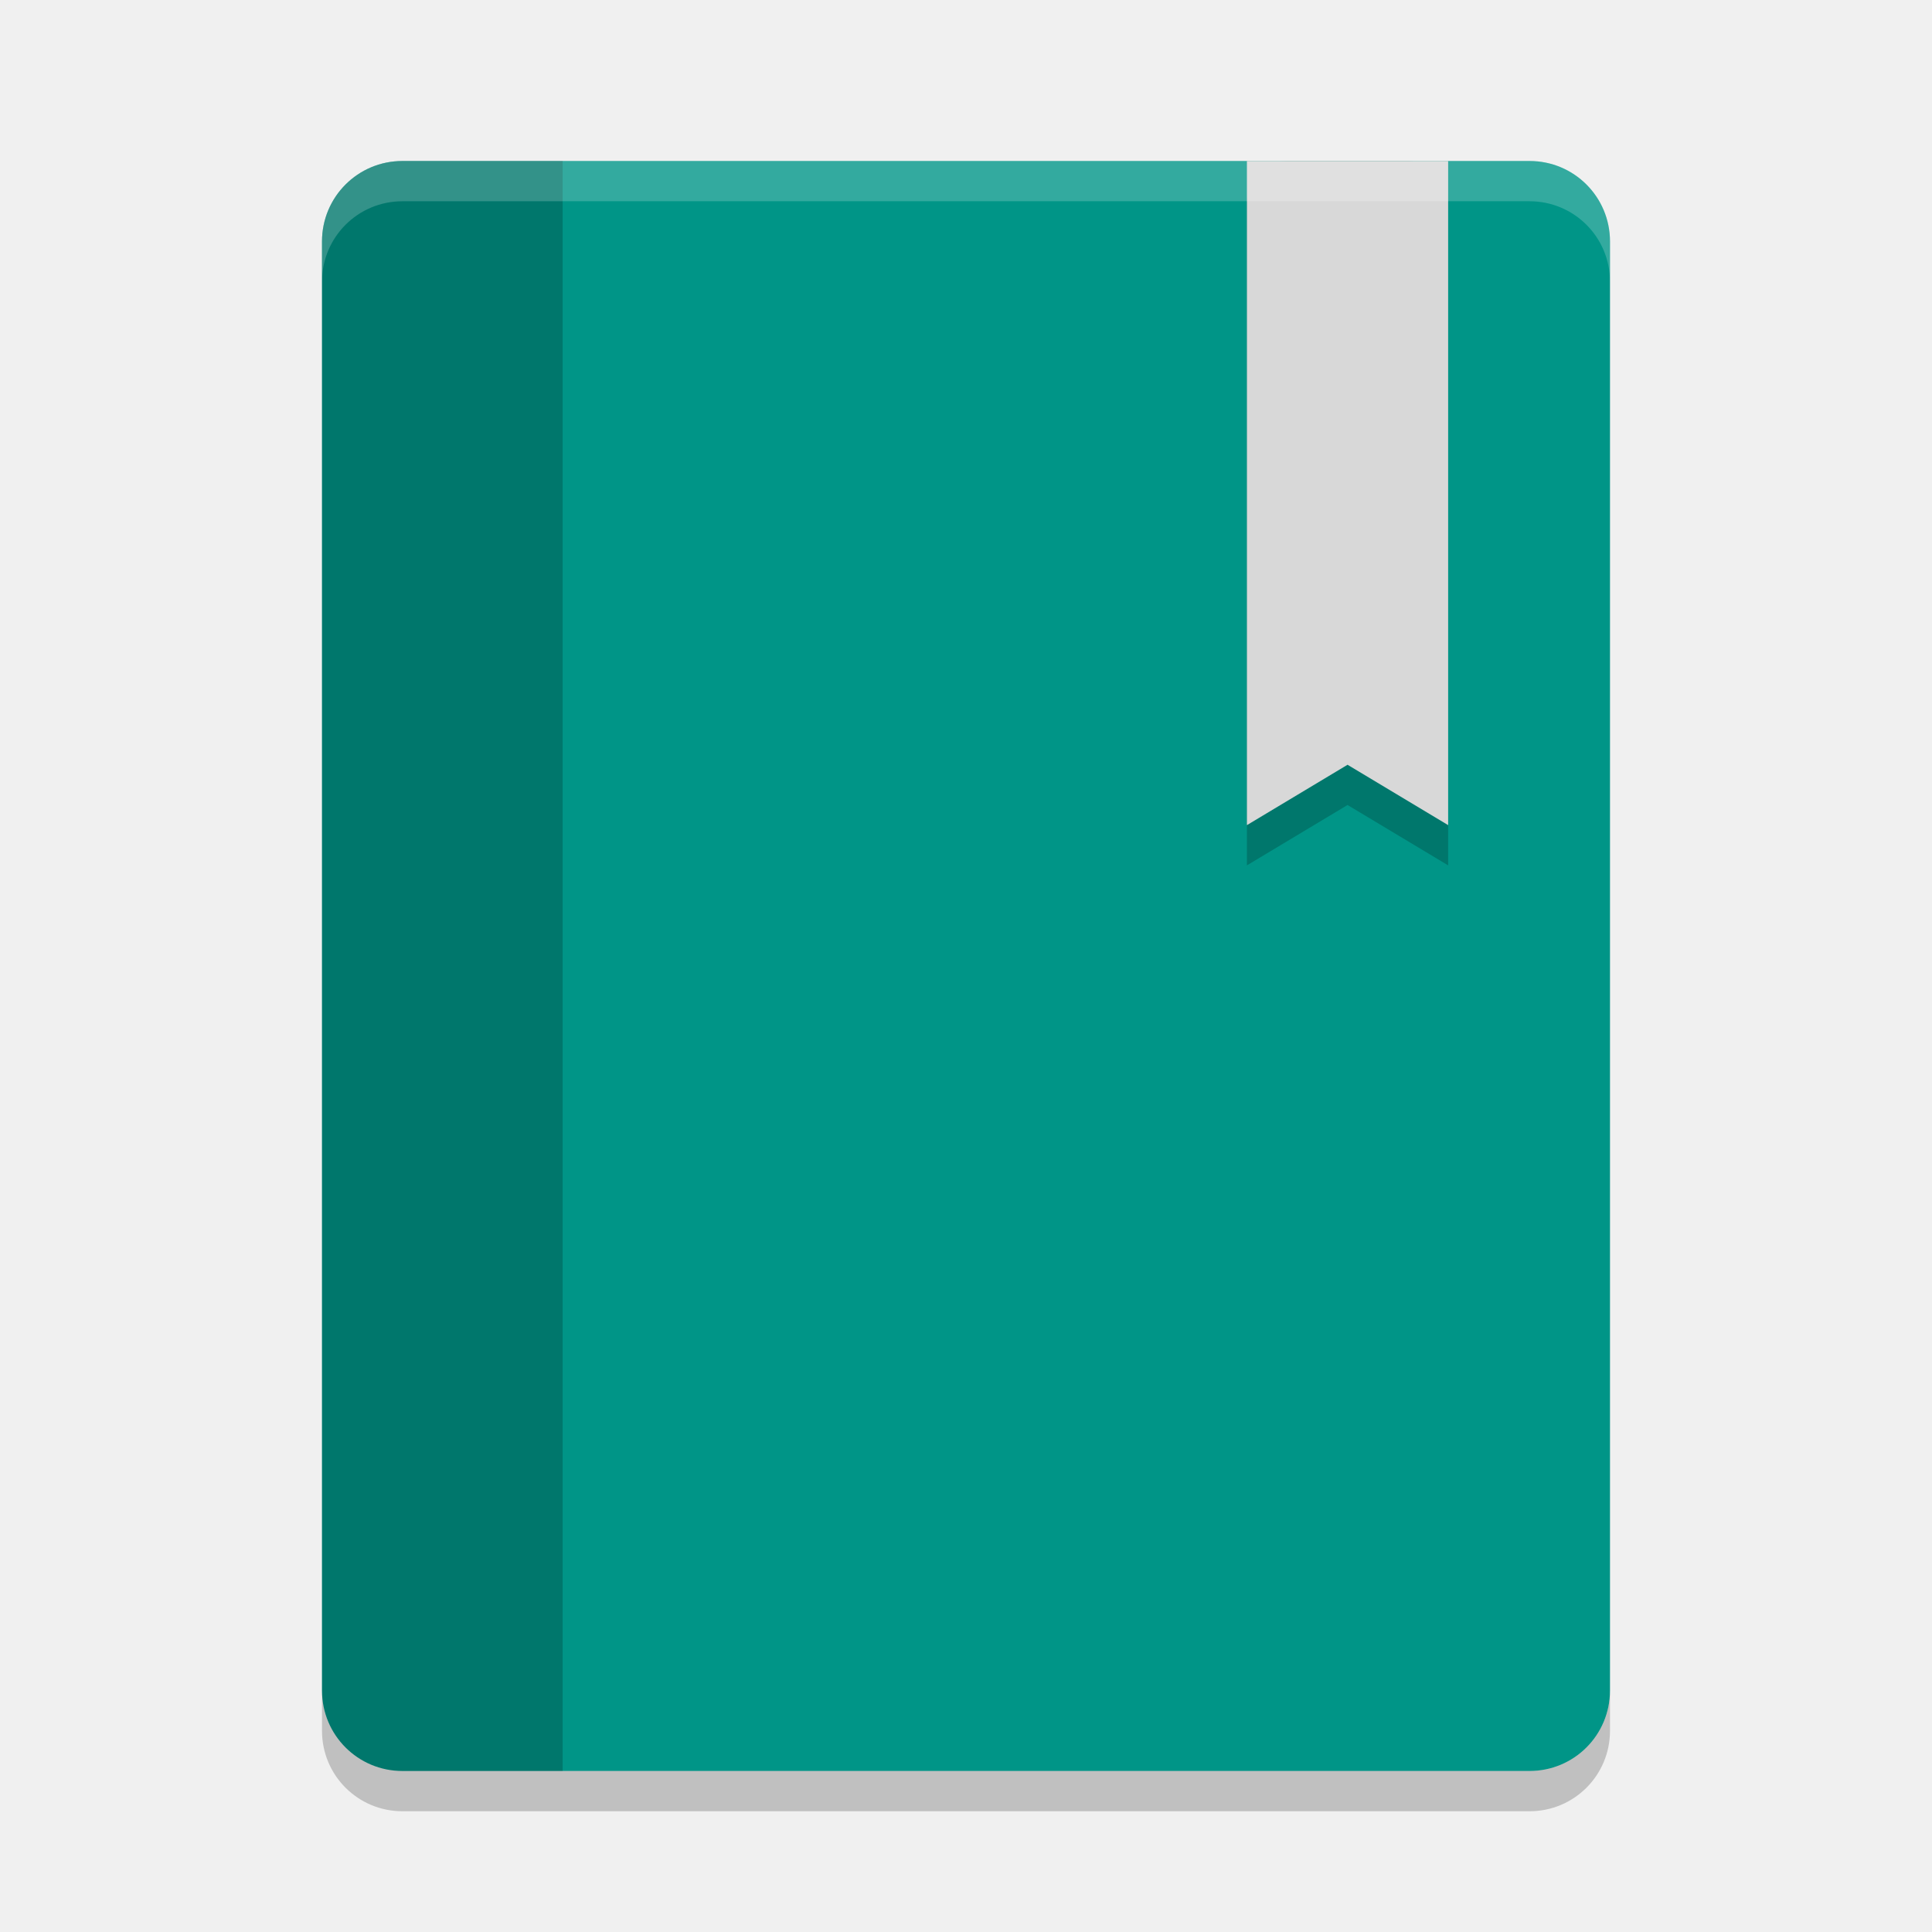
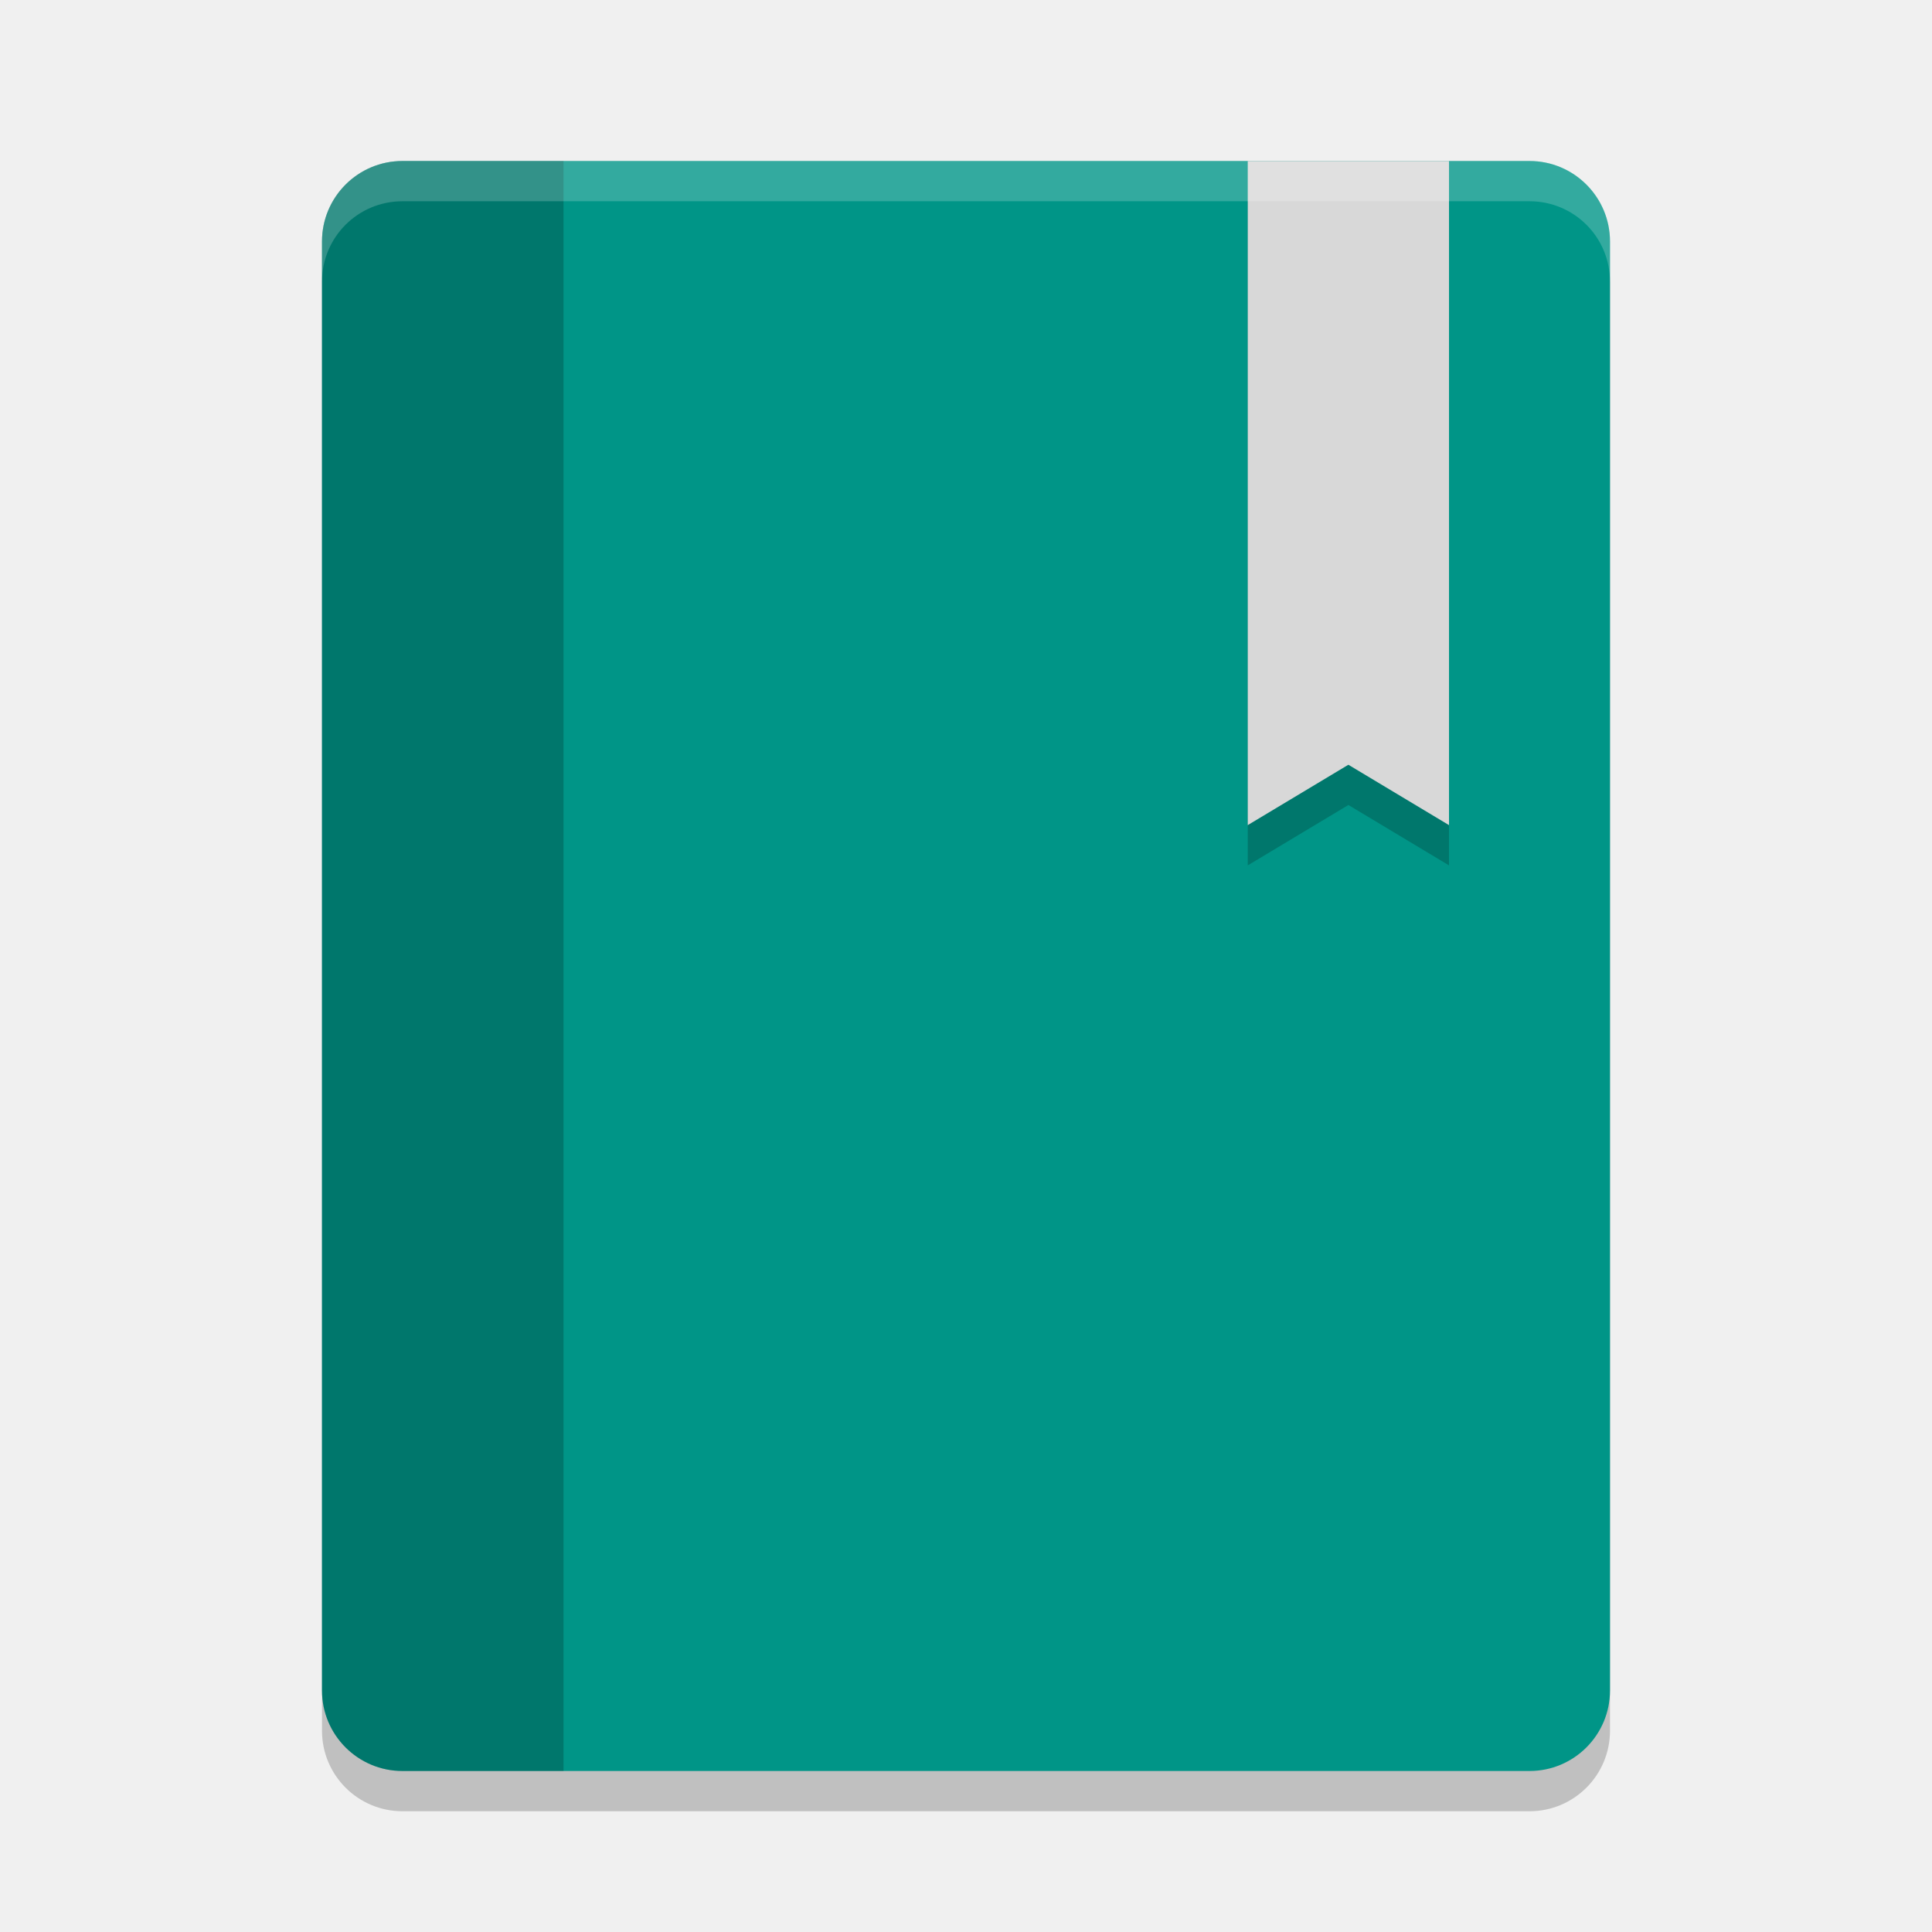
<svg xmlns="http://www.w3.org/2000/svg" width="48" height="48" version="1.1">
-   <path fill="#009587" d="m10 4c-1.108 0-2 0.892-2 2v36c0 1.108 0.892 2 2 2h28c1.108 0 2-0.892 2-2v-36c0-1.108-0.892-2-2-2h-28z" />
-   <path opacity=".2" d="m10 4c-1.108 0-2 0.892-2 2v36c0 1.108 0.892 2 2 2h3.978v-40h-3.978z" />
-   <path opacity=".2" d="m31.979 4c-1 0-1 1-1 1v16.5l2.5-1.5 2.5 1.5v-16.5c0-1-1-1-1-1z" />
-   <path fill="#d8d8d8" d="m30.979 4v16.5l2.5-1.5 2.5 1.5v-16.5h-5z" />
-   <path fill="#fff" opacity=".2" d="m10 4c-1.108 0-2 0.892-2 2v1c0-1.108 0.892-2 2-2h28c1.108 0 2 0.892 2 2v-1c0-1.108-0.892-2-2-2h-28z" />
-   <path opacity=".2" d="m8 42v1c0 1.108 0.892 2 2 2h28c1.108 0 2-0.892 2-2v-1c0 1.108-0.892 2-2 2h-28c-1.108 0-2-0.892-2-2z" />
+   <rect style="opacity:0.2" width="32" height="40" x="8" y="5" rx="2" ry="2" />
+   <rect style="fill:#009587" width="32" height="40" x="8" y="4" rx="2" ry="2" />
+   <path style="opacity:0.2" d="M 31,5 V 21.5 L 33.5,20 36,21.5 V 5 Z" />
+   <path style="fill:#d8d8d8" d="M 31,4 V 20.5 L 33.5,19 36,20.5 V 4 Z" />
+   <path style="opacity:0.2" d="M 10 4 C 8.892 4 8 4.892 8 6 L 8 42 C 8 43.108 8.892 44 10 44 L 14 44 L 14 4 L 10 4 z" />
+   <path style="opacity:0.2;fill:#ffffff" d="M 10 4 C 8.892 4 8 4.892 8 6 L 8 7 C 8 5.892 8.892 5 10 5 L 38 5 C 39.108 5 40 5.892 40 7 L 40 6 C 40 4.892 39.108 4 38 4 L 10 4 z" />
</svg>
